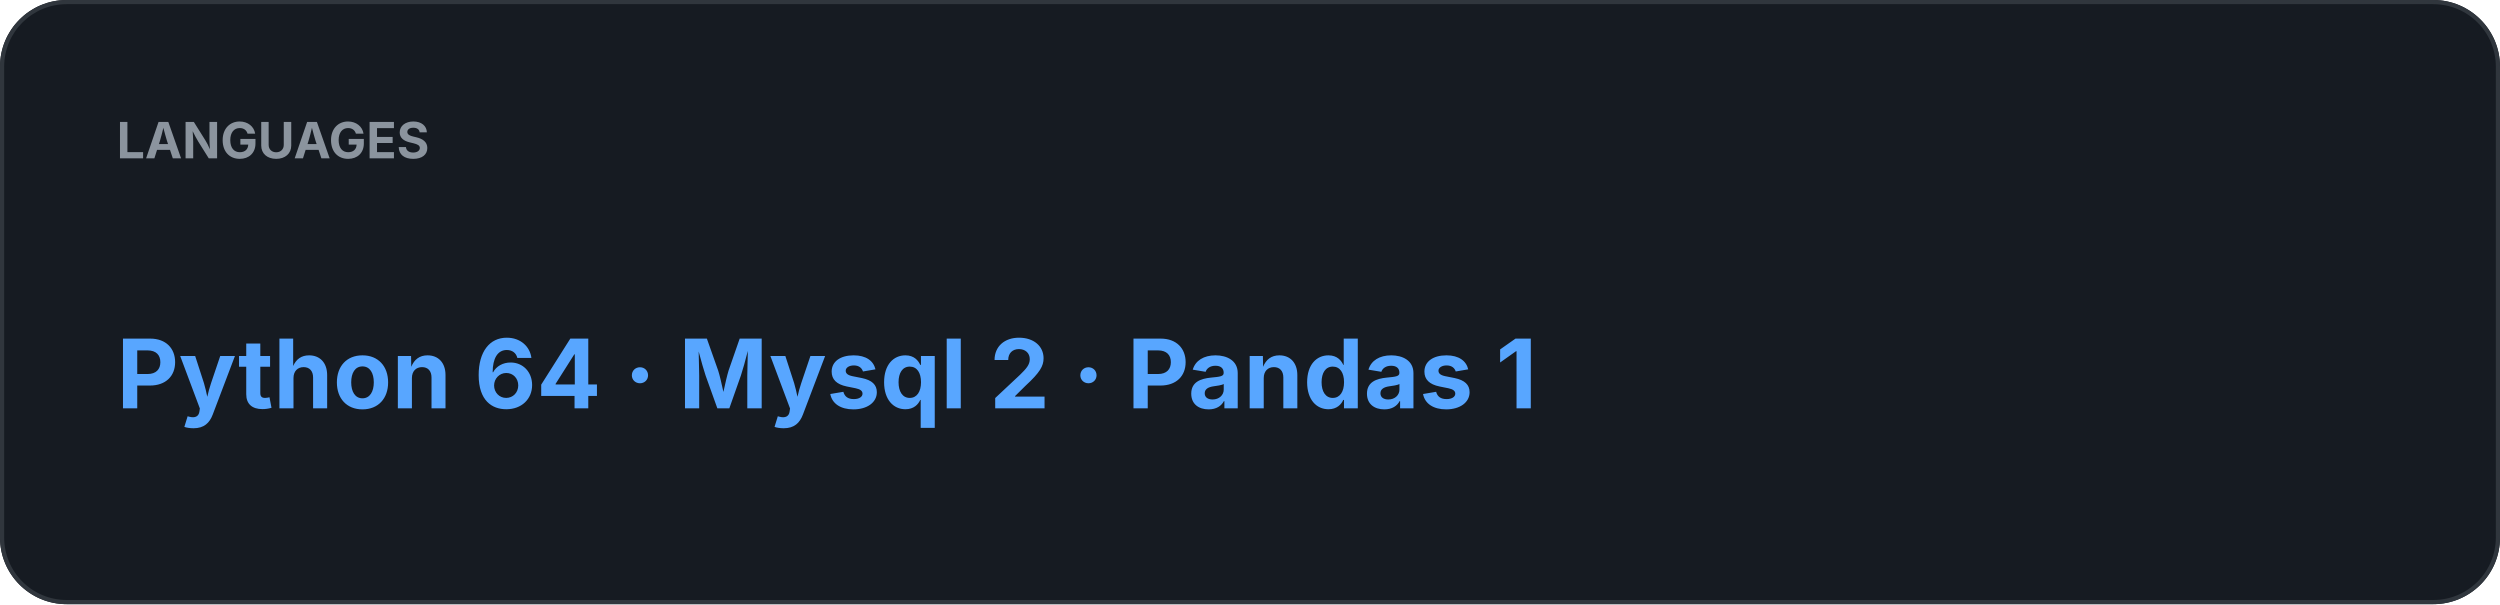
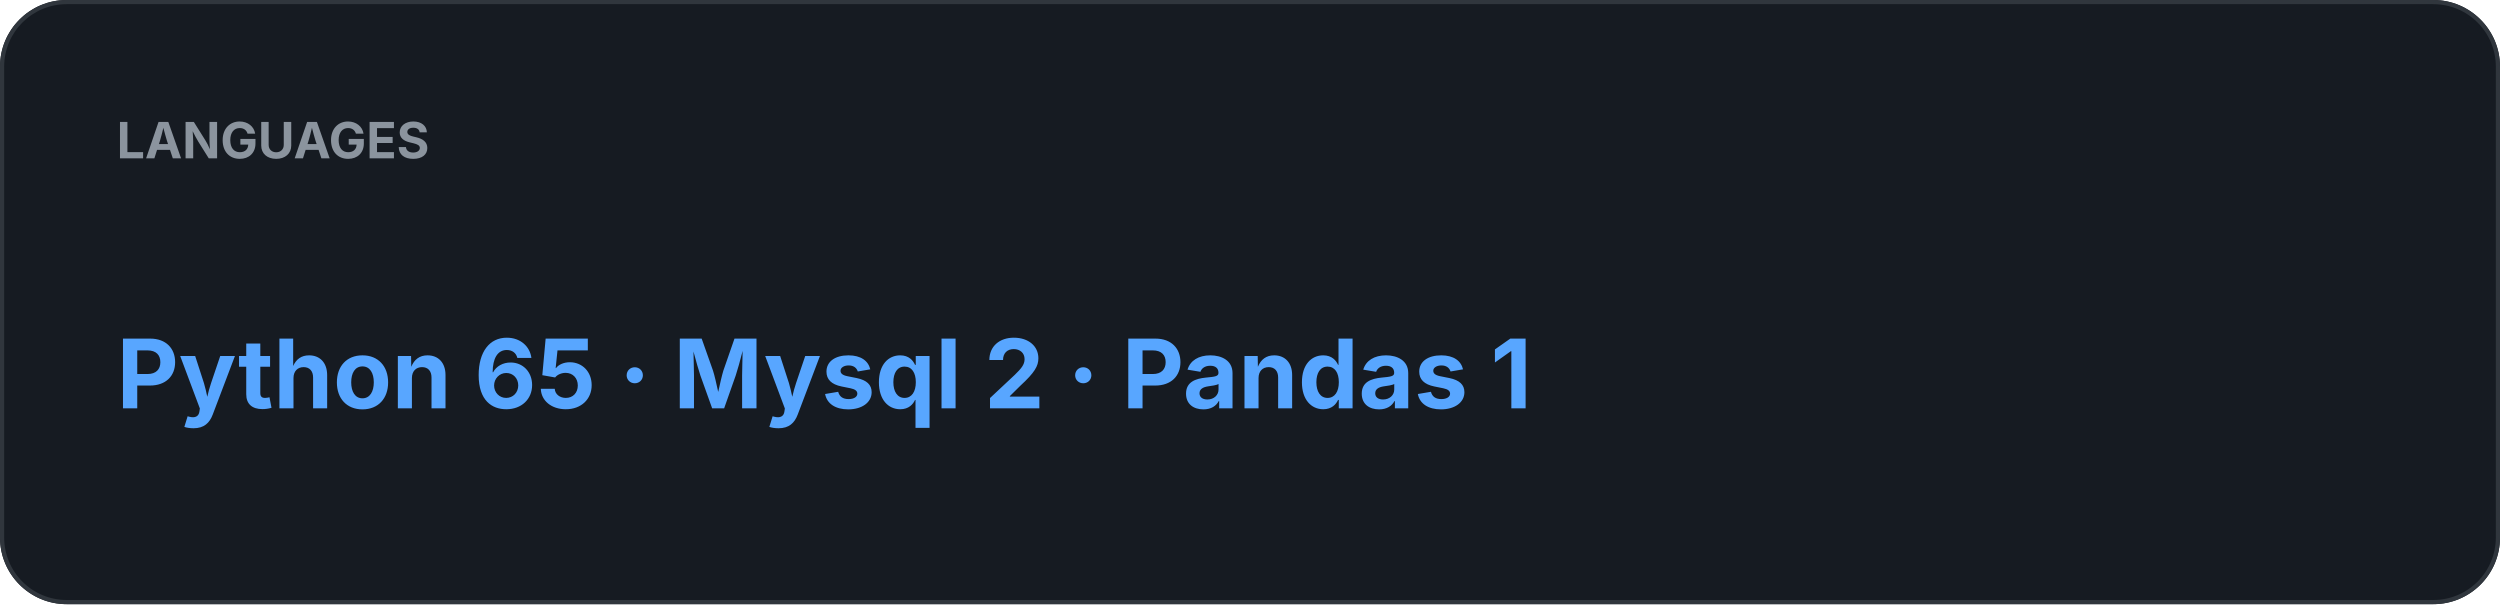
<svg xmlns="http://www.w3.org/2000/svg" width="600" height="145" viewBox="0 0 600 145">
  <rect width="100%" height="100%" rx="16" fill="#161B22" />
  <rect x="0.5" y="0.5" width="599" height="144" rx="15.5" fill="none" stroke="#30363D" />
  <text x="28" y="38" fill="#8B949E" font-family="-apple-system,BlinkMacSystemFont,Segoe UI,sans-serif" font-size="12" font-weight="700">LANGUAGES</text>
-   <text x="28" y="98" fill="#58A6FF" font-family="-apple-system,BlinkMacSystemFont,Segoe UI,sans-serif" font-size="23" font-weight="700">Python 64  ·  Mysql 2  ·  Pandas 1</text>
+   <text x="28" y="98" fill="#58A6FF" font-family="-apple-system,BlinkMacSystemFont,Segoe UI,sans-serif" font-size="23" font-weight="700">Python 65  ·  Mysql 2  ·  Pandas 1</text>
</svg>
